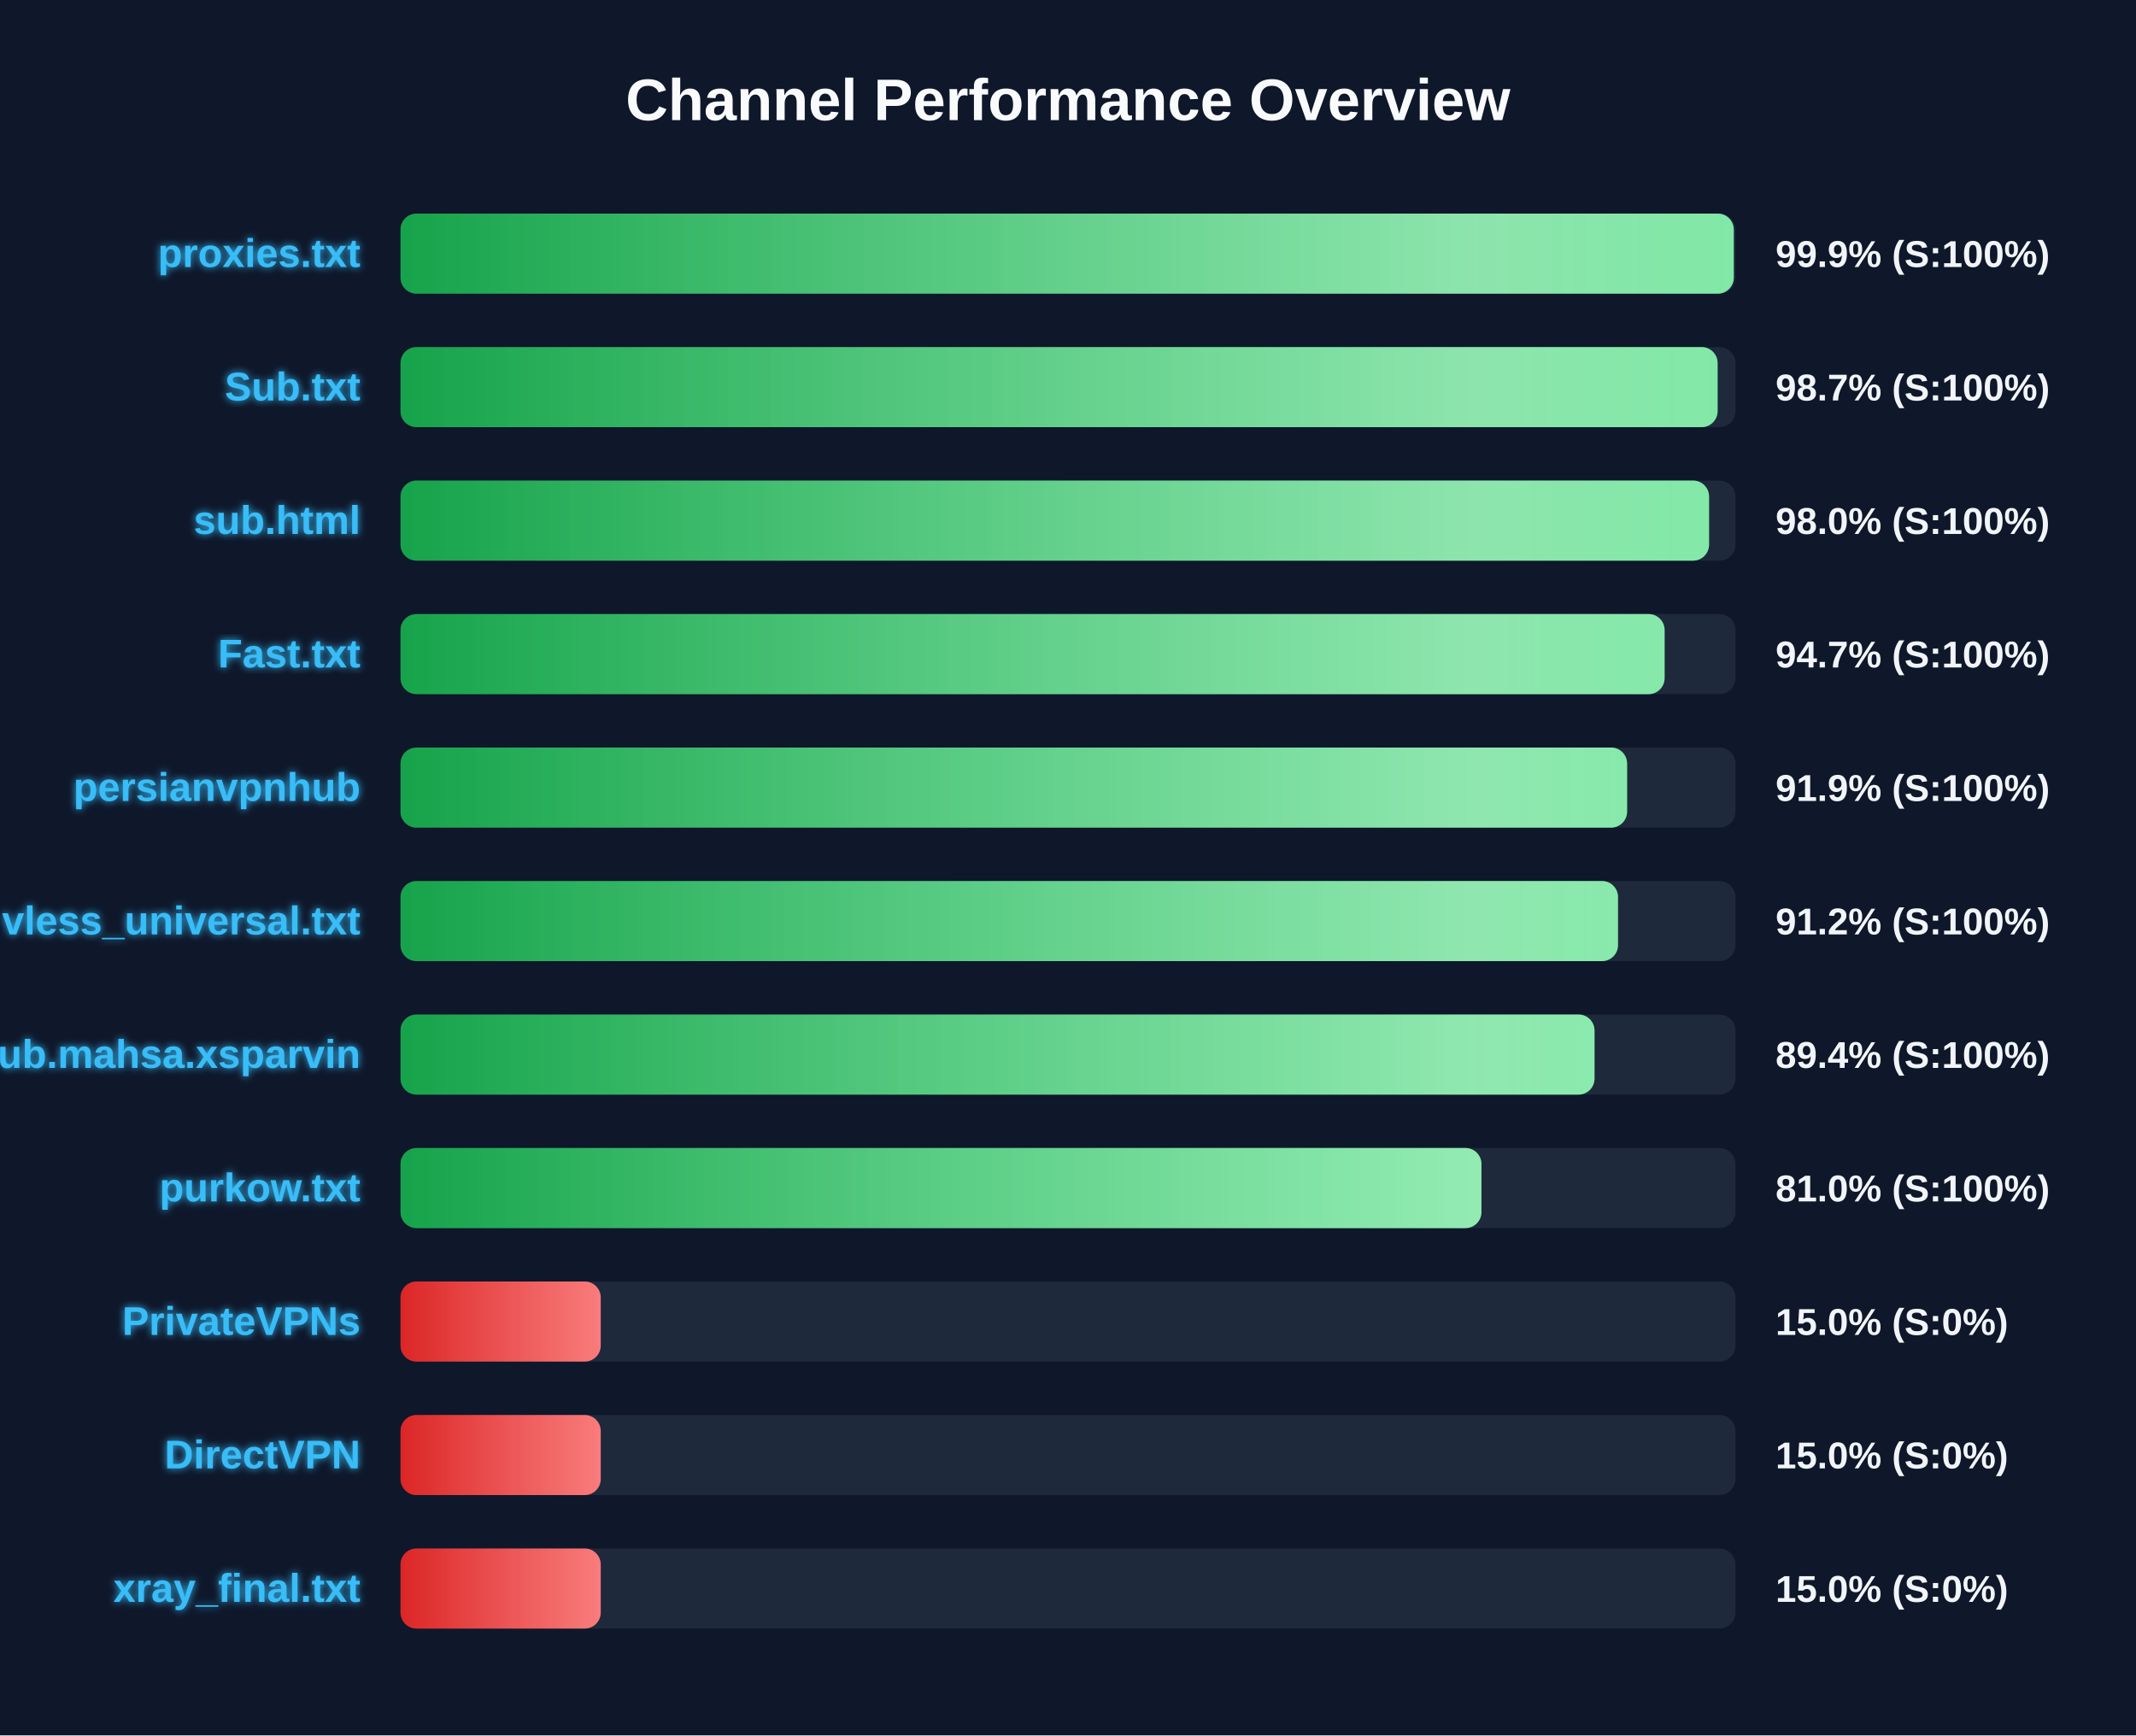
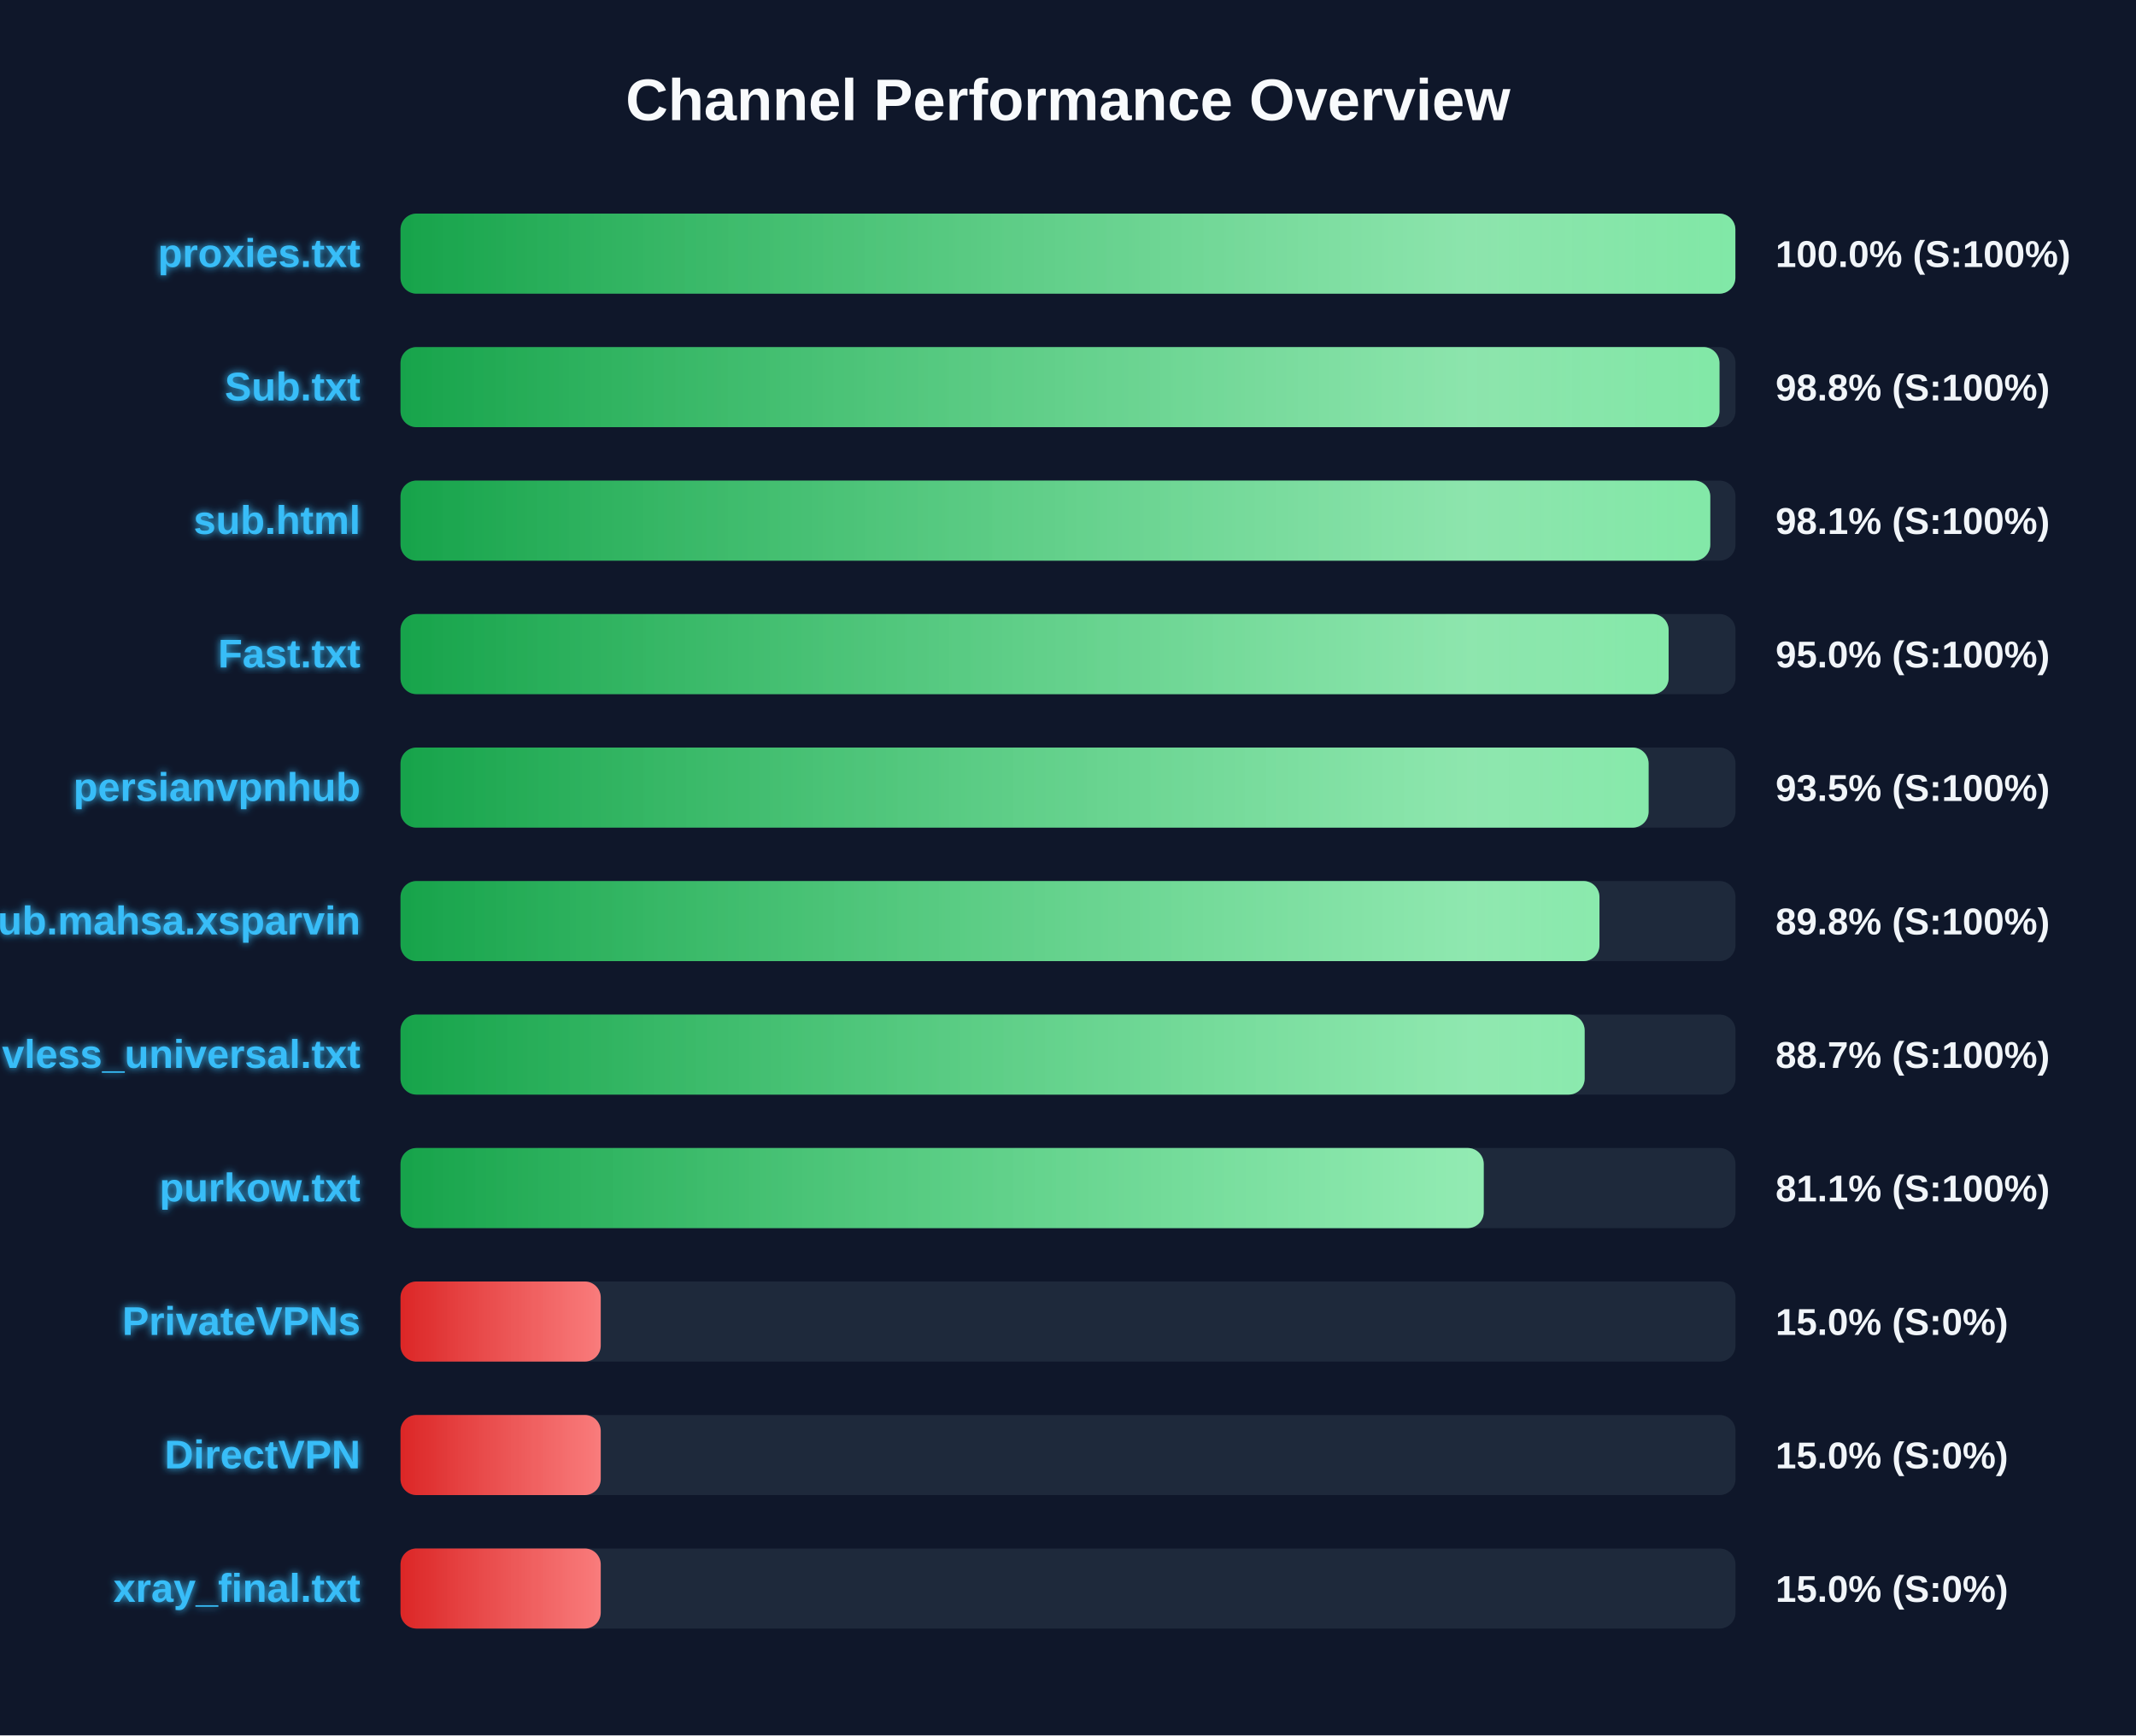
<svg xmlns="http://www.w3.org/2000/svg" width="800" height="650" version="1.1">
  <defs>
    <linearGradient id="grad-green" x1="0%" y1="0%" x2="100%" y2="0%">
      <stop offset="0%" stop-color="#16a34a" />
      <stop offset="100%" stop-color="#4ade80" />
    </linearGradient>
    <linearGradient id="grad-yellow" x1="0%" y1="0%" x2="100%" y2="0%">
      <stop offset="0%" stop-color="#ca8a04" />
      <stop offset="100%" stop-color="#fde047" />
    </linearGradient>
    <linearGradient id="grad-red" x1="0%" y1="0%" x2="100%" y2="0%">
      <stop offset="0%" stop-color="#dc2626" />
      <stop offset="100%" stop-color="#f87171" />
    </linearGradient>
    <linearGradient id="shimmer" x1="0%" y1="0%" x2="100%" y2="0%">
      <stop offset="0%" stop-color="rgba(255,255,255,0)" />
      <stop offset="50%" stop-color="rgba(255,255,255,0.4)" />
      <stop offset="100%" stop-color="rgba(255,255,255,0)" />
    </linearGradient>
    <filter id="glow" x="-20%" y="-20%" width="140%" height="140%">
      <feGaussianBlur stdDeviation="1.5" result="blur" />
      <feComposite in="SourceGraphic" in2="blur" operator="over" />
    </filter>
  </defs>
  <style>
        .bg-rect { fill: #0f172a; }
        .title { font: bold 22px 'Segoe UI', Arial, sans-serif; fill: #f8fafc; }
        .row { font: bold 15px 'Segoe UI', Arial, sans-serif; fill: #38bdf8; filter: url(#glow); }
        .score { font: bold 14px 'Segoe UI', Arial, sans-serif; fill: #f1f5f9; }
        @keyframes shimmer-anim {
            0% { transform: translateX(-100%); }
            100% { transform: translateX(200%); }
        }
        .shimmer-rect {
            animation: shimmer-anim 2.5s infinite linear;
        }
    </style>
  <rect width="100%" height="100%" class="bg-rect" />
  <text x="400" y="45" text-anchor="middle" class="title">Channel Performance Overview</text>
  <rect x="150" y="80" width="500" height="30" fill="#1e293b" rx="6" />
  <clipPath id="clip-0">
-     <rect x="150" y="80" width="499.35" height="30" rx="6" />
+     <rect x="150" y="80" width="499.95" height="30" rx="6" />
  </clipPath>
-   <rect x="150" y="80" width="499.35" height="30" fill="url(#grad-green)" rx="6" />
+   <rect x="150" y="80" width="499.95" height="30" fill="url(#grad-green)" rx="6" />
  <g clip-path="url(#clip-0)">
    <rect x="150" y="80" width="100%" height="30" fill="url(#shimmer)" class="shimmer-rect" />
  </g>
  <text x="135" y="100" text-anchor="end" class="row">proxies.txt</text>
-   <text x="665" y="100" text-anchor="start" class="score">99.9% (S:100%)</text>
+   <text x="665" y="100" text-anchor="start" class="score">100.0% (S:100%)</text>
  <rect x="150" y="130" width="500" height="30" fill="#1e293b" rx="6" />
  <clipPath id="clip-1">
-     <rect x="150" y="130" width="493.3" height="30" rx="6" />
+     <rect x="150" y="130" width="494.0" height="30" rx="6" />
  </clipPath>
-   <rect x="150" y="130" width="493.3" height="30" fill="url(#grad-green)" rx="6" />
+   <rect x="150" y="130" width="494.0" height="30" fill="url(#grad-green)" rx="6" />
  <g clip-path="url(#clip-1)">
    <rect x="150" y="130" width="100%" height="30" fill="url(#shimmer)" class="shimmer-rect" />
  </g>
  <text x="135" y="150" text-anchor="end" class="row">Sub.txt</text>
-   <text x="665" y="150" text-anchor="start" class="score">98.7% (S:100%)</text>
+   <text x="665" y="150" text-anchor="start" class="score">98.8% (S:100%)</text>
  <rect x="150" y="180" width="500" height="30" fill="#1e293b" rx="6" />
  <clipPath id="clip-2">
-     <rect x="150" y="180" width="490.1" height="30" rx="6" />
+     <rect x="150" y="180" width="490.55" height="30" rx="6" />
  </clipPath>
-   <rect x="150" y="180" width="490.1" height="30" fill="url(#grad-green)" rx="6" />
+   <rect x="150" y="180" width="490.55" height="30" fill="url(#grad-green)" rx="6" />
  <g clip-path="url(#clip-2)">
    <rect x="150" y="180" width="100%" height="30" fill="url(#shimmer)" class="shimmer-rect" />
  </g>
  <text x="135" y="200" text-anchor="end" class="row">sub.html</text>
-   <text x="665" y="200" text-anchor="start" class="score">98.0% (S:100%)</text>
+   <text x="665" y="200" text-anchor="start" class="score">98.1% (S:100%)</text>
  <rect x="150" y="230" width="500" height="30" fill="#1e293b" rx="6" />
  <clipPath id="clip-3">
-     <rect x="150" y="230" width="473.45" height="30" rx="6" />
+     <rect x="150" y="230" width="474.95" height="30" rx="6" />
  </clipPath>
-   <rect x="150" y="230" width="473.45" height="30" fill="url(#grad-green)" rx="6" />
+   <rect x="150" y="230" width="474.95" height="30" fill="url(#grad-green)" rx="6" />
  <g clip-path="url(#clip-3)">
    <rect x="150" y="230" width="100%" height="30" fill="url(#shimmer)" class="shimmer-rect" />
  </g>
  <text x="135" y="250" text-anchor="end" class="row">Fast.txt</text>
-   <text x="665" y="250" text-anchor="start" class="score">94.7% (S:100%)</text>
+   <text x="665" y="250" text-anchor="start" class="score">95.0% (S:100%)</text>
  <rect x="150" y="280" width="500" height="30" fill="#1e293b" rx="6" />
  <clipPath id="clip-4">
-     <rect x="150" y="280" width="459.4" height="30" rx="6" />
+     <rect x="150" y="280" width="467.45" height="30" rx="6" />
  </clipPath>
-   <rect x="150" y="280" width="459.4" height="30" fill="url(#grad-green)" rx="6" />
+   <rect x="150" y="280" width="467.45" height="30" fill="url(#grad-green)" rx="6" />
  <g clip-path="url(#clip-4)">
    <rect x="150" y="280" width="100%" height="30" fill="url(#shimmer)" class="shimmer-rect" />
  </g>
  <text x="135" y="300" text-anchor="end" class="row">persianvpnhub</text>
-   <text x="665" y="300" text-anchor="start" class="score">91.9% (S:100%)</text>
+   <text x="665" y="300" text-anchor="start" class="score">93.5% (S:100%)</text>
  <rect x="150" y="330" width="500" height="30" fill="#1e293b" rx="6" />
  <clipPath id="clip-5">
-     <rect x="150" y="330" width="456.0" height="30" rx="6" />
+     <rect x="150" y="330" width="449.05" height="30" rx="6" />
  </clipPath>
-   <rect x="150" y="330" width="456.0" height="30" fill="url(#grad-green)" rx="6" />
+   <rect x="150" y="330" width="449.05" height="30" fill="url(#grad-green)" rx="6" />
  <g clip-path="url(#clip-5)">
    <rect x="150" y="330" width="100%" height="30" fill="url(#shimmer)" class="shimmer-rect" />
  </g>
-   <text x="135" y="350" text-anchor="end" class="row">vless_universal.txt</text>
-   <text x="665" y="350" text-anchor="start" class="score">91.2% (S:100%)</text>
+   <text x="135" y="350" text-anchor="end" class="row">Sub.mahsa.xsparvin</text>
+   <text x="665" y="350" text-anchor="start" class="score">89.8% (S:100%)</text>
  <rect x="150" y="380" width="500" height="30" fill="#1e293b" rx="6" />
  <clipPath id="clip-6">
-     <rect x="150" y="380" width="447.2" height="30" rx="6" />
+     <rect x="150" y="380" width="443.5" height="30" rx="6" />
  </clipPath>
-   <rect x="150" y="380" width="447.2" height="30" fill="url(#grad-green)" rx="6" />
+   <rect x="150" y="380" width="443.5" height="30" fill="url(#grad-green)" rx="6" />
  <g clip-path="url(#clip-6)">
    <rect x="150" y="380" width="100%" height="30" fill="url(#shimmer)" class="shimmer-rect" />
  </g>
-   <text x="135" y="400" text-anchor="end" class="row">Sub.mahsa.xsparvin</text>
-   <text x="665" y="400" text-anchor="start" class="score">89.4% (S:100%)</text>
+   <text x="135" y="400" text-anchor="end" class="row">vless_universal.txt</text>
+   <text x="665" y="400" text-anchor="start" class="score">88.7% (S:100%)</text>
  <rect x="150" y="430" width="500" height="30" fill="#1e293b" rx="6" />
  <clipPath id="clip-7">
-     <rect x="150" y="430" width="404.85" height="30" rx="6" />
+     <rect x="150" y="430" width="405.7" height="30" rx="6" />
  </clipPath>
-   <rect x="150" y="430" width="404.85" height="30" fill="url(#grad-green)" rx="6" />
+   <rect x="150" y="430" width="405.7" height="30" fill="url(#grad-green)" rx="6" />
  <g clip-path="url(#clip-7)">
    <rect x="150" y="430" width="100%" height="30" fill="url(#shimmer)" class="shimmer-rect" />
  </g>
  <text x="135" y="450" text-anchor="end" class="row">purkow.txt</text>
-   <text x="665" y="450" text-anchor="start" class="score">81.0% (S:100%)</text>
+   <text x="665" y="450" text-anchor="start" class="score">81.1% (S:100%)</text>
  <rect x="150" y="480" width="500" height="30" fill="#1e293b" rx="6" />
  <clipPath id="clip-8">
    <rect x="150" y="480" width="75.0" height="30" rx="6" />
  </clipPath>
  <rect x="150" y="480" width="75.0" height="30" fill="url(#grad-red)" rx="6" />
  <g clip-path="url(#clip-8)">
    <rect x="150" y="480" width="100%" height="30" fill="url(#shimmer)" class="shimmer-rect" />
  </g>
  <text x="135" y="500" text-anchor="end" class="row">PrivateVPNs</text>
  <text x="665" y="500" text-anchor="start" class="score">15.0% (S:0%)</text>
  <rect x="150" y="530" width="500" height="30" fill="#1e293b" rx="6" />
  <clipPath id="clip-9">
    <rect x="150" y="530" width="75.0" height="30" rx="6" />
  </clipPath>
  <rect x="150" y="530" width="75.0" height="30" fill="url(#grad-red)" rx="6" />
  <g clip-path="url(#clip-9)">
    <rect x="150" y="530" width="100%" height="30" fill="url(#shimmer)" class="shimmer-rect" />
  </g>
  <text x="135" y="550" text-anchor="end" class="row">DirectVPN</text>
  <text x="665" y="550" text-anchor="start" class="score">15.0% (S:0%)</text>
  <rect x="150" y="580" width="500" height="30" fill="#1e293b" rx="6" />
  <clipPath id="clip-10">
    <rect x="150" y="580" width="75.0" height="30" rx="6" />
  </clipPath>
  <rect x="150" y="580" width="75.0" height="30" fill="url(#grad-red)" rx="6" />
  <g clip-path="url(#clip-10)">
    <rect x="150" y="580" width="100%" height="30" fill="url(#shimmer)" class="shimmer-rect" />
  </g>
  <text x="135" y="600" text-anchor="end" class="row">xray_final.txt</text>
  <text x="665" y="600" text-anchor="start" class="score">15.0% (S:0%)</text>
</svg>
